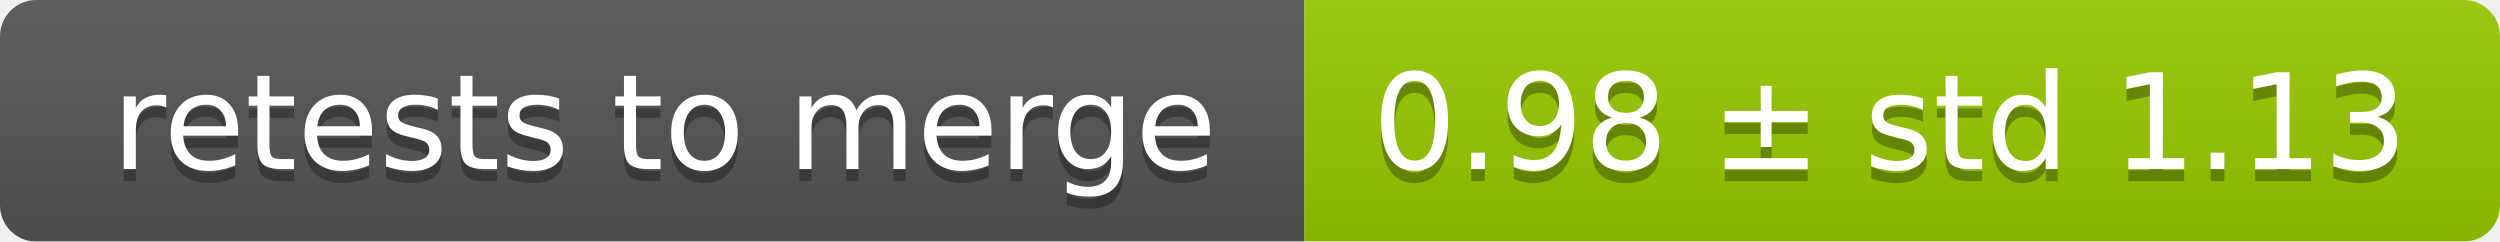
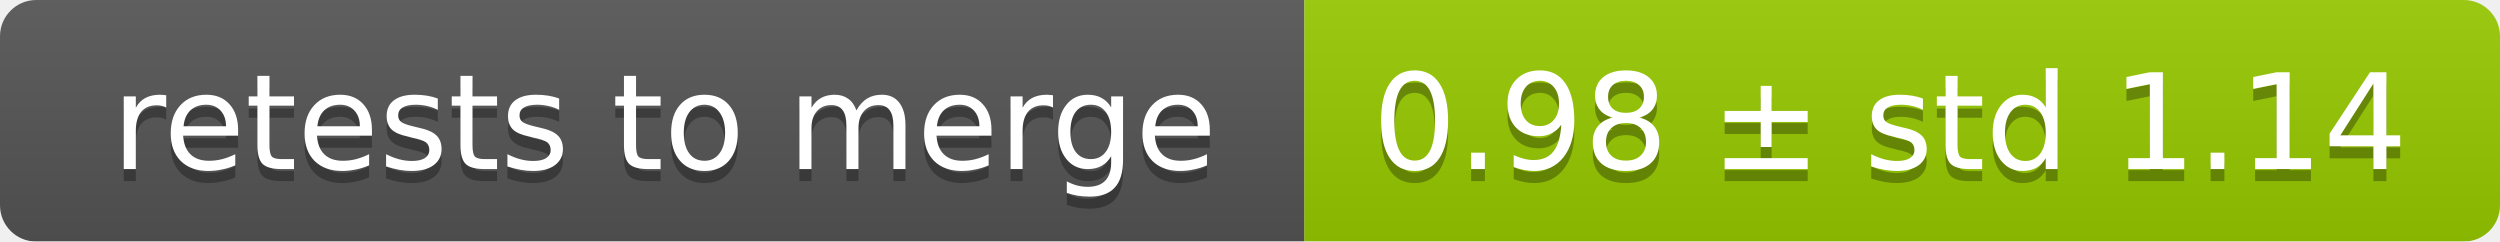
<svg xmlns="http://www.w3.org/2000/svg" width="207" height="20">
  <linearGradient id="smooth" x2="0" y2="100%">
    <stop offset="0" stop-color="#bbb" stop-opacity=".1" />
    <stop offset="1" stop-opacity=".1" />
  </linearGradient>
  <mask id="round">
    <rect width="207" height="20" rx="3" fill="#fff" />
  </mask>
  <g mask="url(#round)">
    <rect width="108" height="20" fill="#555" />
    <rect x="108" width="99" height="20" fill="#97ca00" />
    <rect width="207" height="20" fill="url(#smooth)" />
  </g>
  <g fill="#fff" text-anchor="middle" font-family="DejaVu Sans,Verdana,Geneva,sans-serif" font-size="11">
    <text x="55" y="15" fill="#010101" fill-opacity=".3">retests to merge</text>
    <text x="55" y="14">retests to merge</text>
-     <text x="156.5" y="15" fill="#010101" fill-opacity=".3">0.98 ± std 1.13</text>
-     <text x="156.5" y="14">0.98 ± std 1.13</text>
+     <text x="156.5" y="15" fill="#010101" fill-opacity=".3">0.98 ± std 1.14</text>
+     <text x="156.5" y="14">0.98 ± std 1.14</text>
  </g>
</svg>
